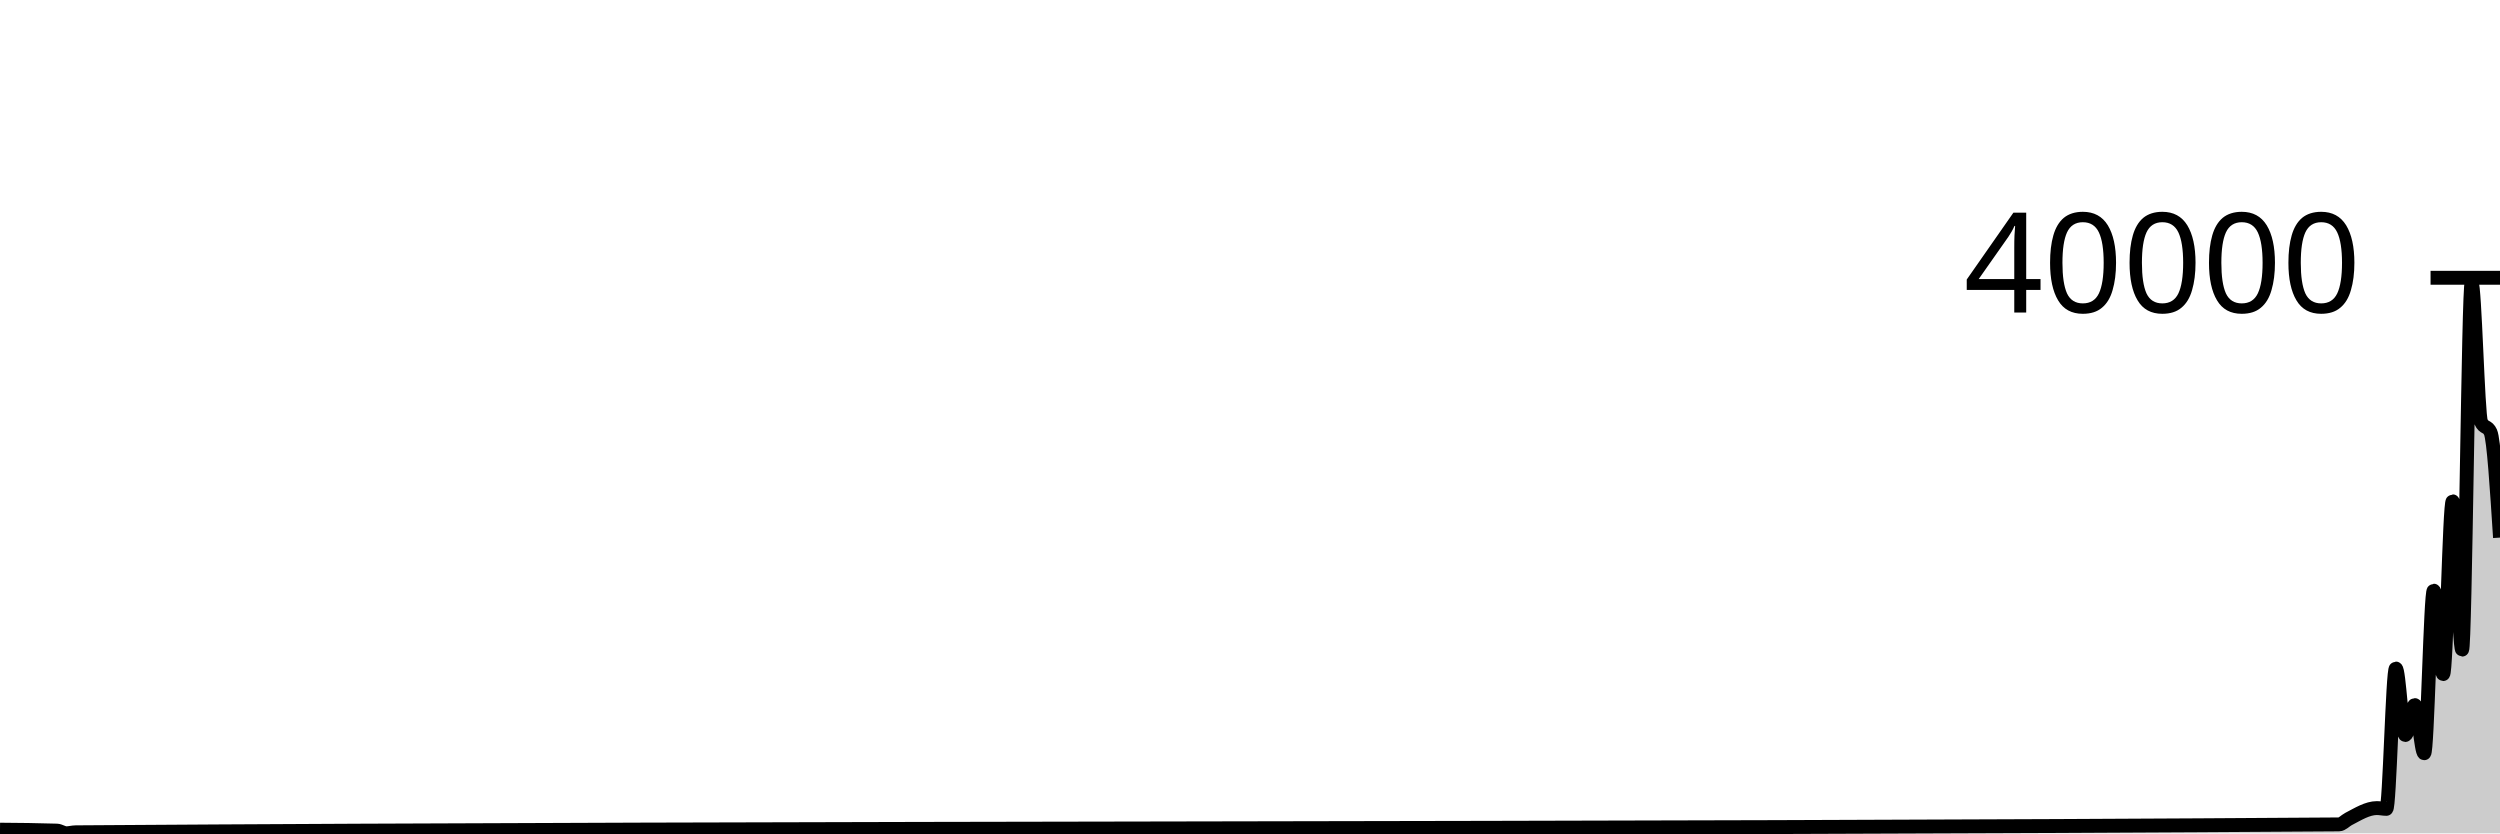
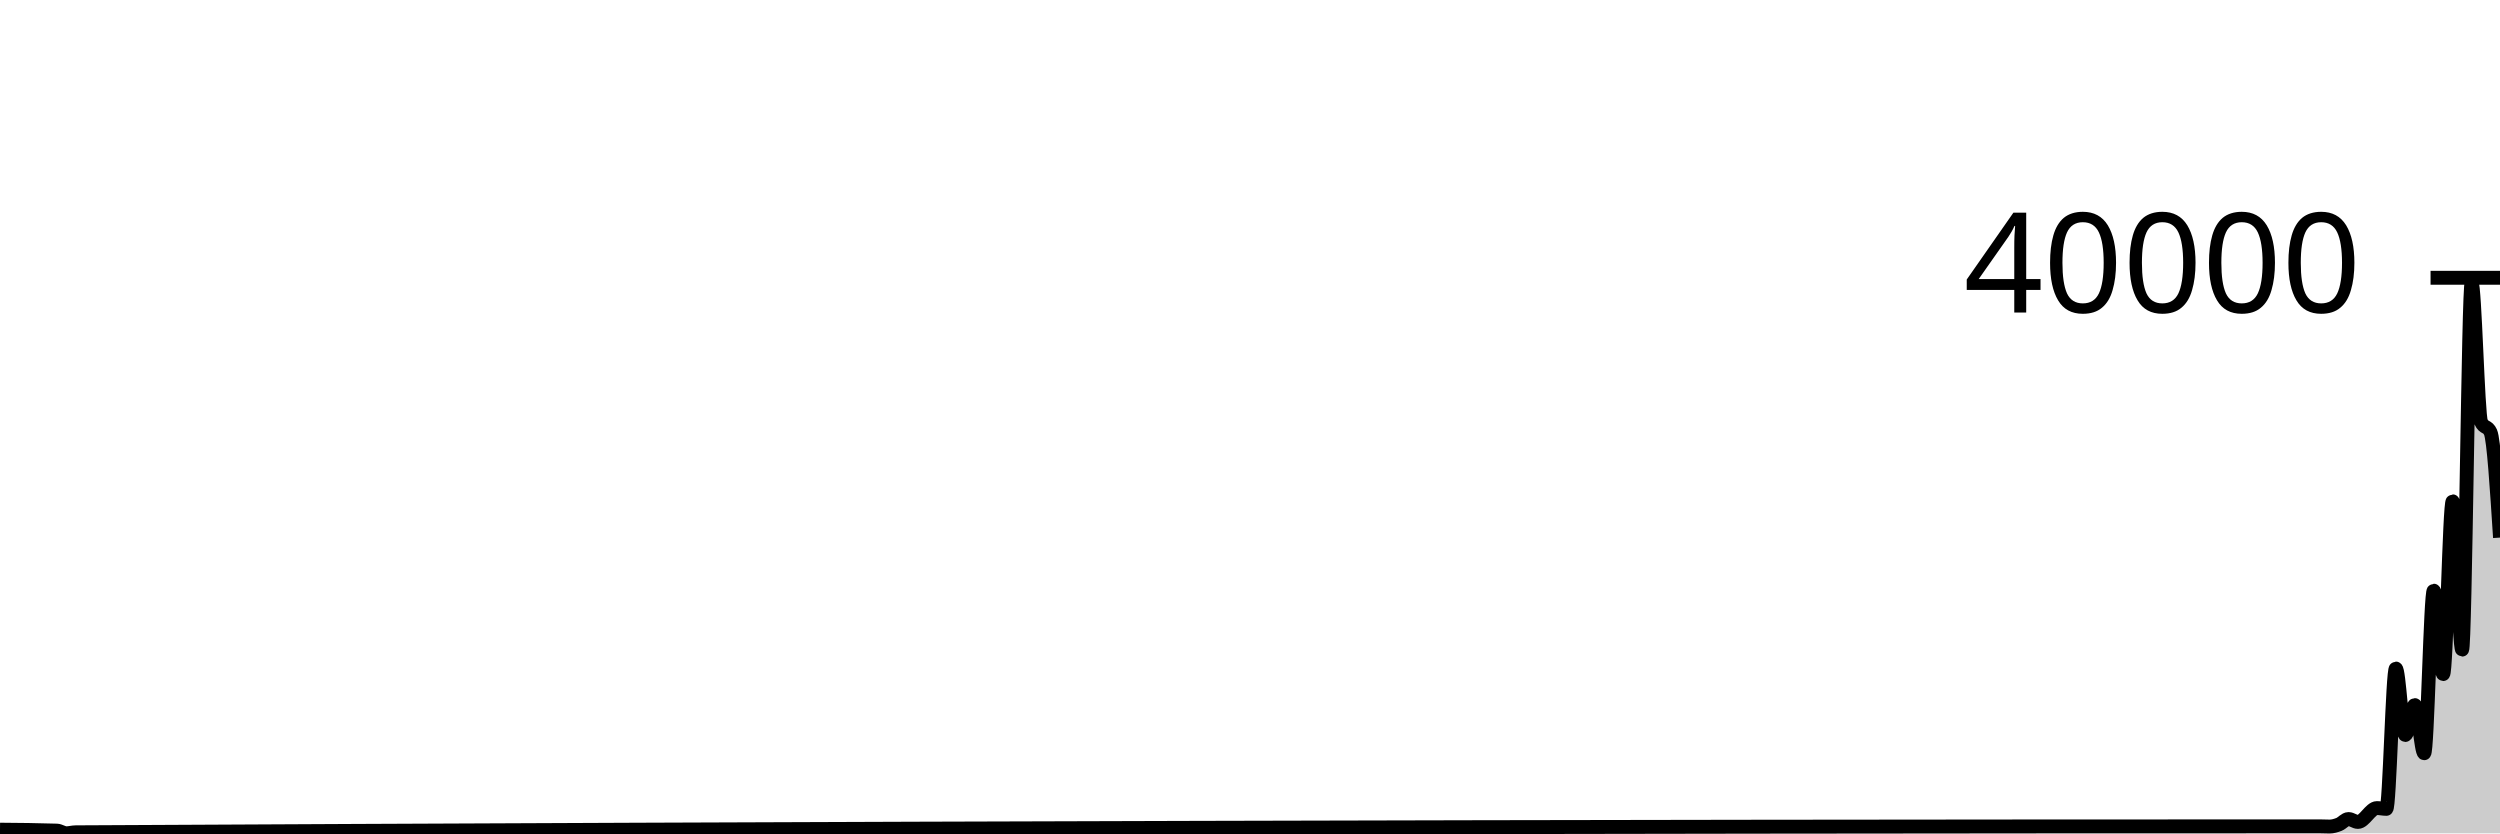
<svg xmlns="http://www.w3.org/2000/svg" viewBox="0 0 180 60">
  <g transform="translate(0,20)">
-     <path class="area" fill="rgba(0, 0, 0, 0.2)" d="M0,39.736C1.364,39.747,2.727,39.759,4.091,39.804C4.318,39.812,4.545,39.995,4.773,39.995C5,39.995,5.227,39.927,5.455,39.925C59.773,39.546,114.091,39.735,168.409,39.356C168.636,39.354,168.864,39.088,169.091,38.97C169.773,38.615,170.455,38.182,171.136,38.182C171.364,38.182,171.591,38.238,171.818,38.238C172.045,38.238,172.273,28.133,172.5,28.133C172.727,28.133,172.955,32.919,173.182,32.919C173.409,32.919,173.636,30.766,173.864,30.766C174.091,30.766,174.318,34.232,174.545,34.232C174.773,34.232,175,22.527,175.227,22.527C175.455,22.527,175.682,28.532,175.909,28.532C176.136,28.532,176.364,16.094,176.591,16.094C176.818,16.094,177.045,26.772,177.273,26.772C177.5,26.772,177.727,0.384,177.955,0.384C178.182,0.384,178.409,9.882,178.636,10.377C178.864,10.872,179.091,10.625,179.318,11.12C179.545,11.615,179.773,15.161,180,18.707L180,40C179.773,40,179.545,40,179.318,40C179.091,40,178.864,40,178.636,40C178.409,40,178.182,40,177.955,40C177.727,40,177.5,40,177.273,40C177.045,40,176.818,40,176.591,40C176.364,40,176.136,40,175.909,40C175.682,40,175.455,40,175.227,40C175,40,174.773,40,174.545,40C174.318,40,174.091,40,173.864,40C173.636,40,173.409,40,173.182,40C172.955,40,172.727,40,172.5,40C172.273,40,172.045,40,171.818,40C171.591,40,171.364,40,171.136,40C170.455,40,169.773,40,169.091,40C168.864,40,168.636,40,168.409,40C114.091,40,59.773,40,5.455,40C5.227,40,5,40,4.773,40C4.545,40,4.318,40,4.091,40C2.727,40,1.364,40,0,40Z" />
-     <path class="line" stroke="black" fill="none" d="M0,39.736C1.364,39.747,2.727,39.759,4.091,39.804C4.318,39.812,4.545,39.995,4.773,39.995C5,39.995,5.227,39.927,5.455,39.925C59.773,39.546,114.091,39.735,168.409,39.356C168.636,39.354,168.864,39.088,169.091,38.97C169.773,38.615,170.455,38.182,171.136,38.182C171.364,38.182,171.591,38.238,171.818,38.238C172.045,38.238,172.273,28.133,172.5,28.133C172.727,28.133,172.955,32.919,173.182,32.919C173.409,32.919,173.636,30.766,173.864,30.766C174.091,30.766,174.318,34.232,174.545,34.232C174.773,34.232,175,22.527,175.227,22.527C175.455,22.527,175.682,28.532,175.909,28.532C176.136,28.532,176.364,16.094,176.591,16.094C176.818,16.094,177.045,26.772,177.273,26.772C177.5,26.772,177.727,0.384,177.955,0.384C178.182,0.384,178.409,9.882,178.636,10.377C178.864,10.872,179.091,10.625,179.318,11.12C179.545,11.615,179.773,15.161,180,18.707" />
+     <path class="area" fill="rgba(0, 0, 0, 0.2)" d="M0,39.736C1.364,39.747,2.727,39.759,4.091,39.804C4.318,39.812,4.545,39.995,4.773,39.995C5,39.995,5.227,39.926,5.455,39.925C59.318,39.639,113.182,39.496,167.045,39.496C167.273,39.496,167.5,39.511,167.727,39.511C167.955,39.511,168.182,39.446,168.409,39.356C168.636,39.266,168.864,38.97,169.091,38.97C169.318,38.97,169.545,39.18,169.773,39.18C170.227,39.18,170.682,38.182,171.136,38.182C171.364,38.182,171.591,38.238,171.818,38.238C172.045,38.238,172.273,28.133,172.5,28.133C172.727,28.133,172.955,32.919,173.182,32.919C173.409,32.919,173.636,30.766,173.864,30.766C174.091,30.766,174.318,34.232,174.545,34.232C174.773,34.232,175,22.527,175.227,22.527C175.455,22.527,175.682,28.532,175.909,28.532C176.136,28.532,176.364,16.094,176.591,16.094C176.818,16.094,177.045,26.772,177.273,26.772C177.5,26.772,177.727,0.384,177.955,0.384C178.182,0.384,178.409,9.882,178.636,10.377C178.864,10.872,179.091,10.625,179.318,11.12C179.545,11.615,179.773,15.161,180,18.707L180,40C179.773,40,179.545,40,179.318,40C179.091,40,178.864,40,178.636,40C178.409,40,178.182,40,177.955,40C177.727,40,177.5,40,177.273,40C177.045,40,176.818,40,176.591,40C176.364,40,176.136,40,175.909,40C175.682,40,175.455,40,175.227,40C175,40,174.773,40,174.545,40C174.318,40,174.091,40,173.864,40C173.636,40,173.409,40,173.182,40C172.955,40,172.727,40,172.5,40C172.273,40,172.045,40,171.818,40C171.591,40,171.364,40,171.136,40C170.682,40,170.227,40,169.773,40C169.545,40,169.318,40,169.091,40C168.864,40,168.636,40,168.409,40C168.182,40,167.955,40,167.727,40C167.5,40,167.273,40,167.045,40C113.182,40,59.318,40,5.455,40C5.227,40,5,40,4.773,40C4.545,40,4.318,40,4.091,40C2.727,40,1.364,40,0,40Z" />
+     <path class="line" stroke="black" fill="none" d="M0,39.736C1.364,39.747,2.727,39.759,4.091,39.804C4.318,39.812,4.545,39.995,4.773,39.995C5,39.995,5.227,39.926,5.455,39.925C59.318,39.639,113.182,39.496,167.045,39.496C167.273,39.496,167.5,39.511,167.727,39.511C167.955,39.511,168.182,39.446,168.409,39.356C168.636,39.266,168.864,38.97,169.091,38.97C169.318,38.97,169.545,39.18,169.773,39.18C170.227,39.18,170.682,38.182,171.136,38.182C171.364,38.182,171.591,38.238,171.818,38.238C172.045,38.238,172.273,28.133,172.5,28.133C172.727,28.133,172.955,32.919,173.182,32.919C173.409,32.919,173.636,30.766,173.864,30.766C174.091,30.766,174.318,34.232,174.545,34.232C174.773,34.232,175,22.527,175.227,22.527C175.455,22.527,175.682,28.532,175.909,28.532C176.136,28.532,176.364,16.094,176.591,16.094C176.818,16.094,177.045,26.772,177.273,26.772C177.5,26.772,177.727,0.384,177.955,0.384C178.182,0.384,178.409,9.882,178.636,10.377C178.864,10.872,179.091,10.625,179.318,11.12C179.545,11.615,179.773,15.161,180,18.707" />
    <path class="axis-ceiling" stroke-width="1" stroke="black" fill="none" d="M175,0L180,0" />
    <text class="axis-ceiling-label" font-family="sans-serif" text-anchor="end" font-size="10px" x="170" y="2.5">40000</text>
  </g>
</svg>
